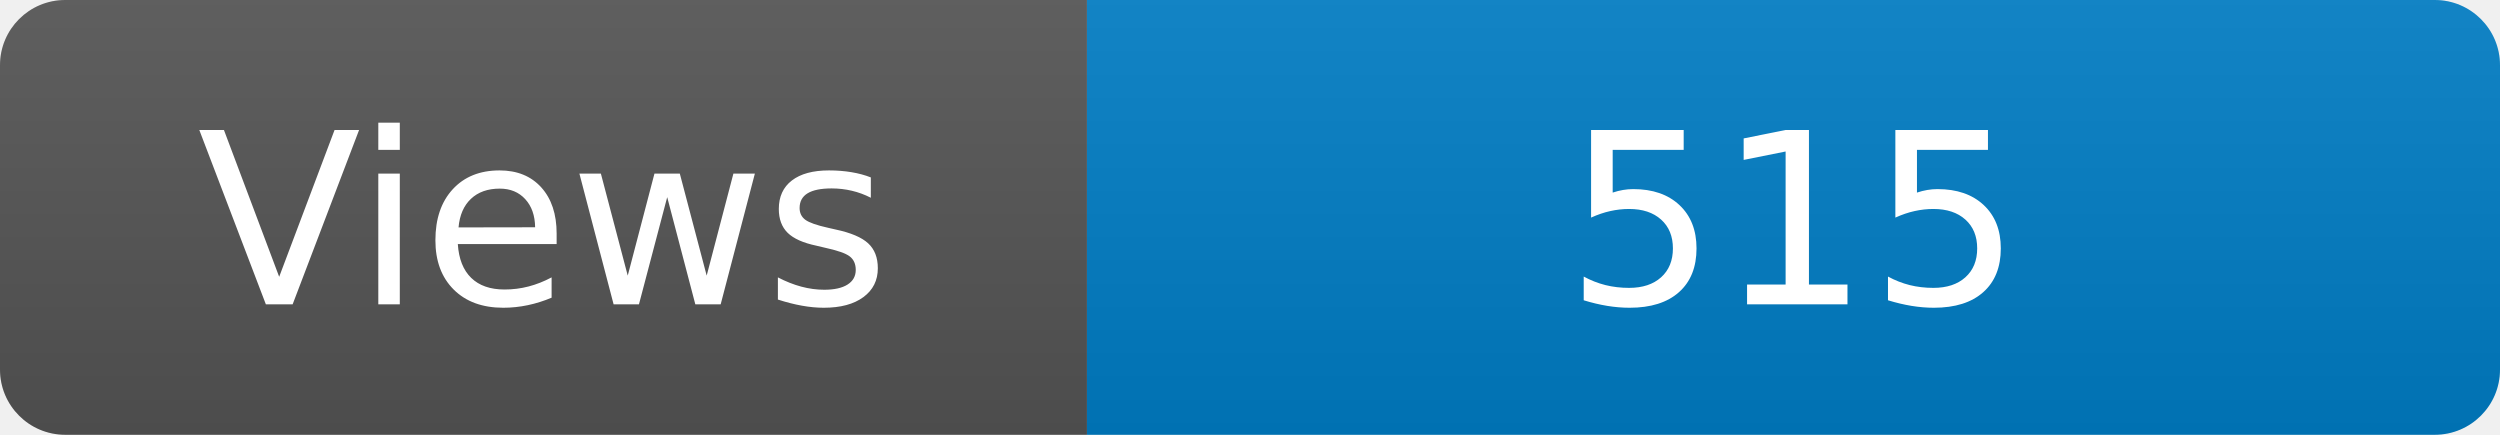
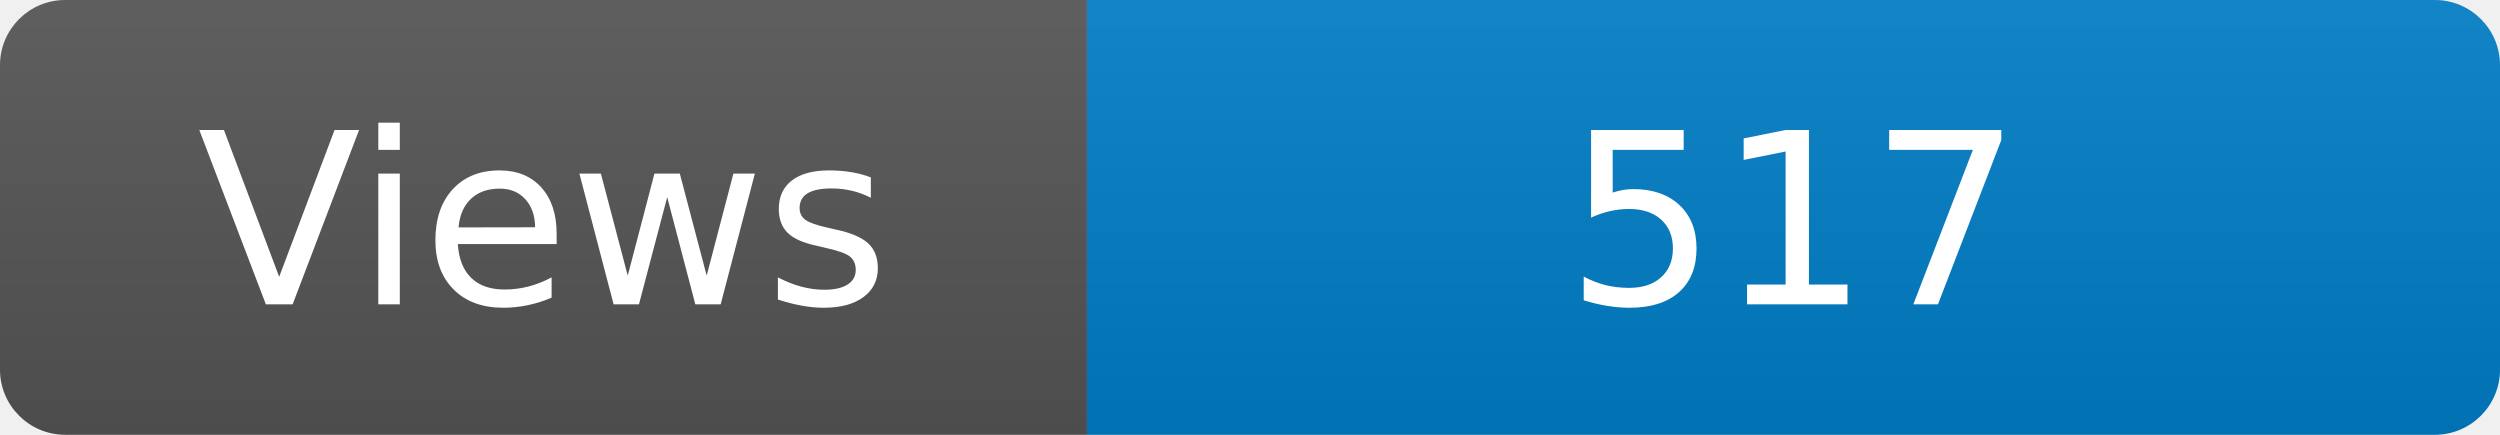
<svg xmlns="http://www.w3.org/2000/svg" width="115" height="20" role="img" aria-label="Maintained?: yes">
  <linearGradient id="s" x2="0" y2="100%">
    <stop offset="0" stop-color="#bbb" stop-opacity=".1" />
    <stop offset="1" stop-opacity=".1" />
  </linearGradient>
  <clipPath id="r">
    <rect width="115" height="20" rx="3" fill="#fff" />
  </clipPath>
  <g clip-path="url(#r)">
    <rect width="50" height="20" fill="#555" />
    <rect x="50" width="160" height="20" fill="#007ec6" />
    <rect width="115" height="20" fill="url(#s)" />
  </g>
  <g fill="#fff" text-anchor="middle" font-family="Verdana,Geneva,DejaVu Sans,sans-serif" font-size="110">
    <text x="250" y="140" transform="scale(.1)" fill="#fff">Views</text>
-     <text x="825" y="140" transform="scale(.1)" fill="#fff">515</text>
+     <text x="825" y="140" transform="scale(.1)" fill="#fff">517</text>
  </g>
</svg>
